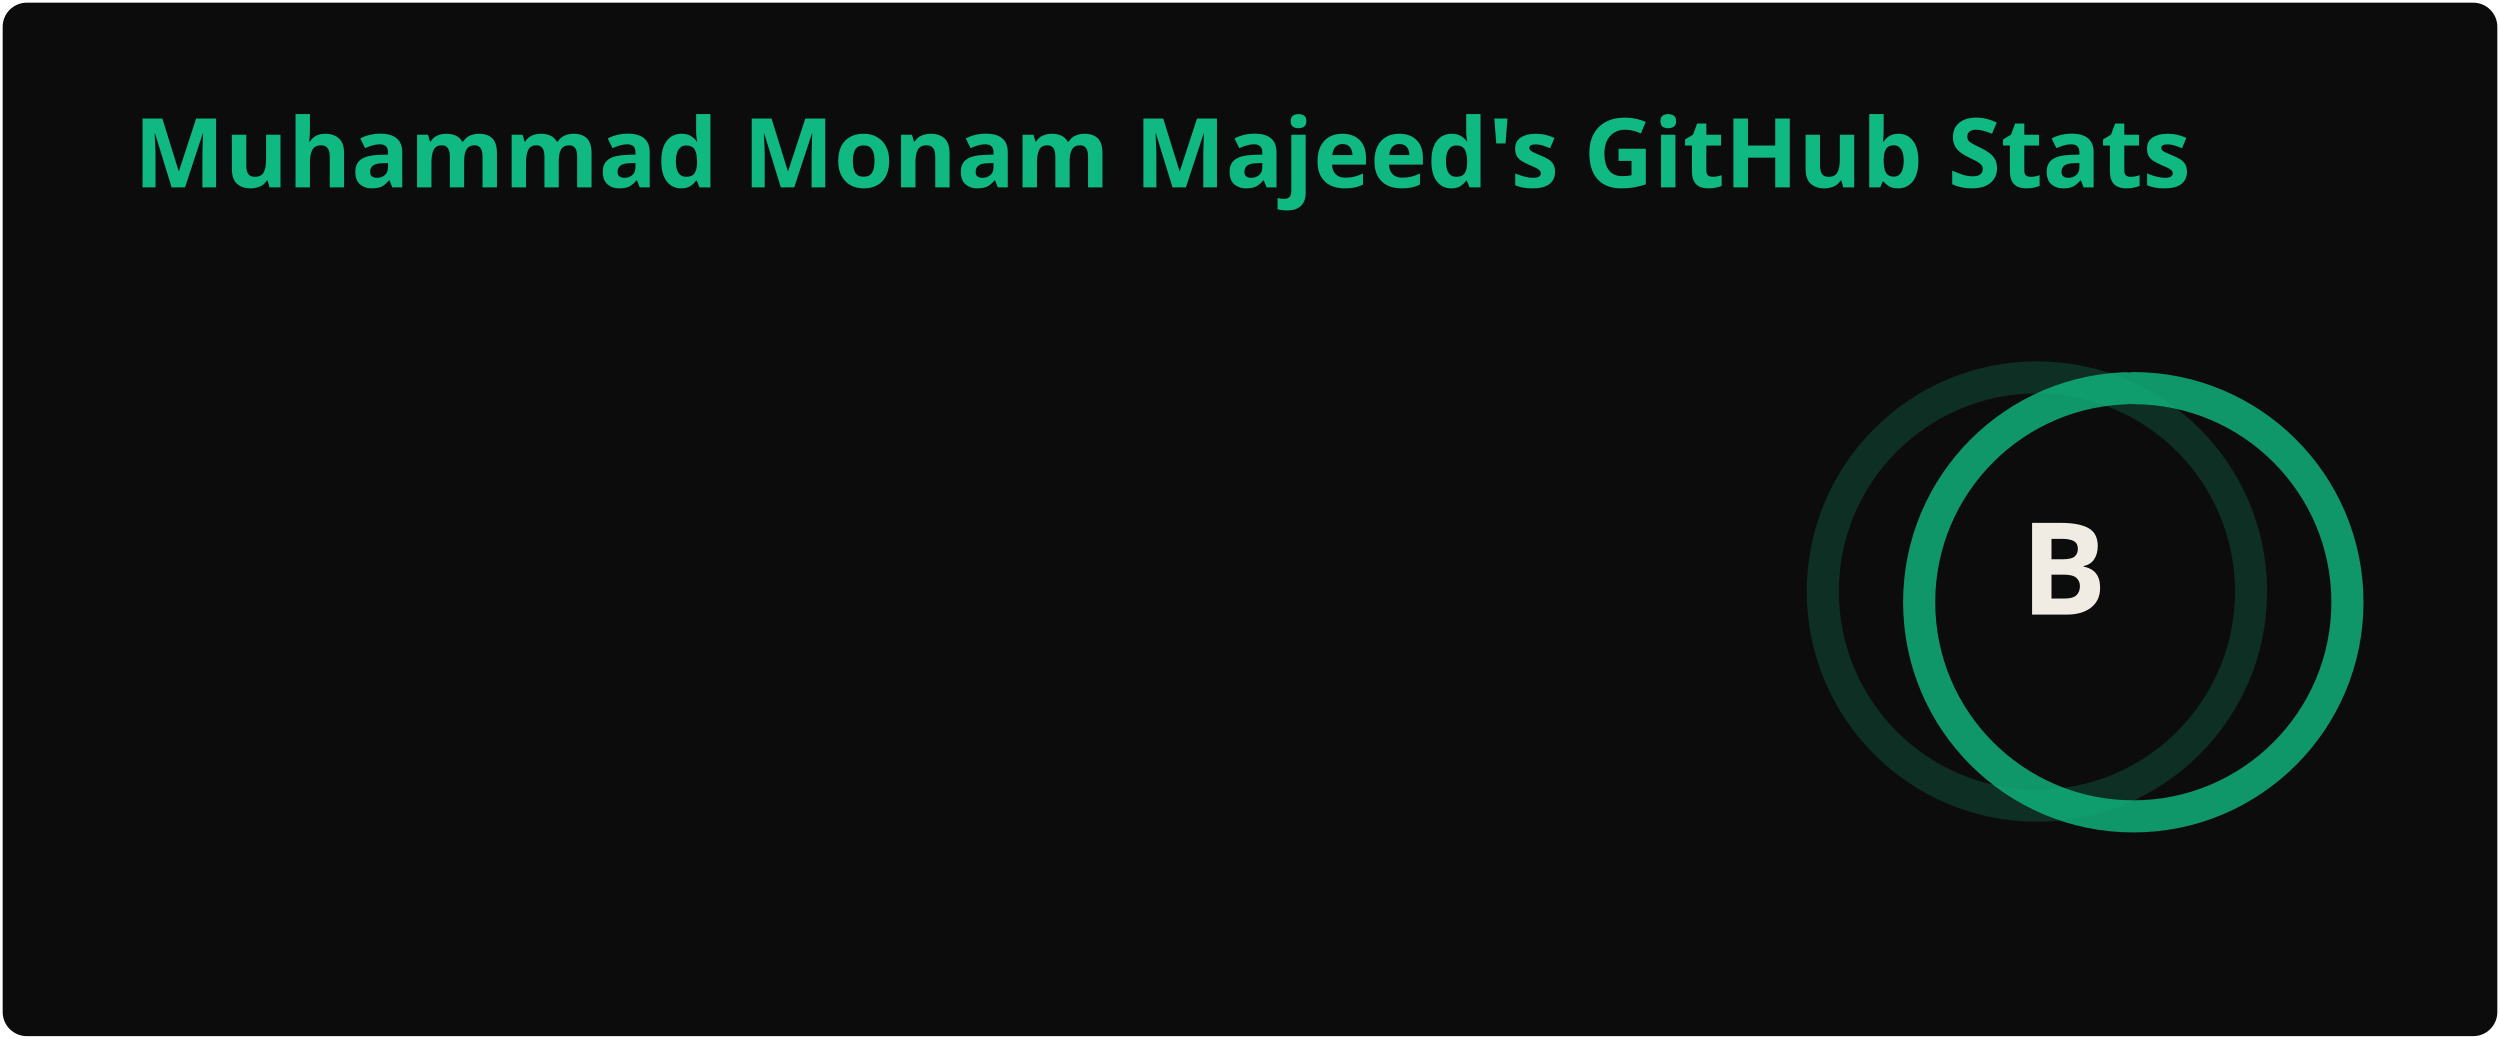
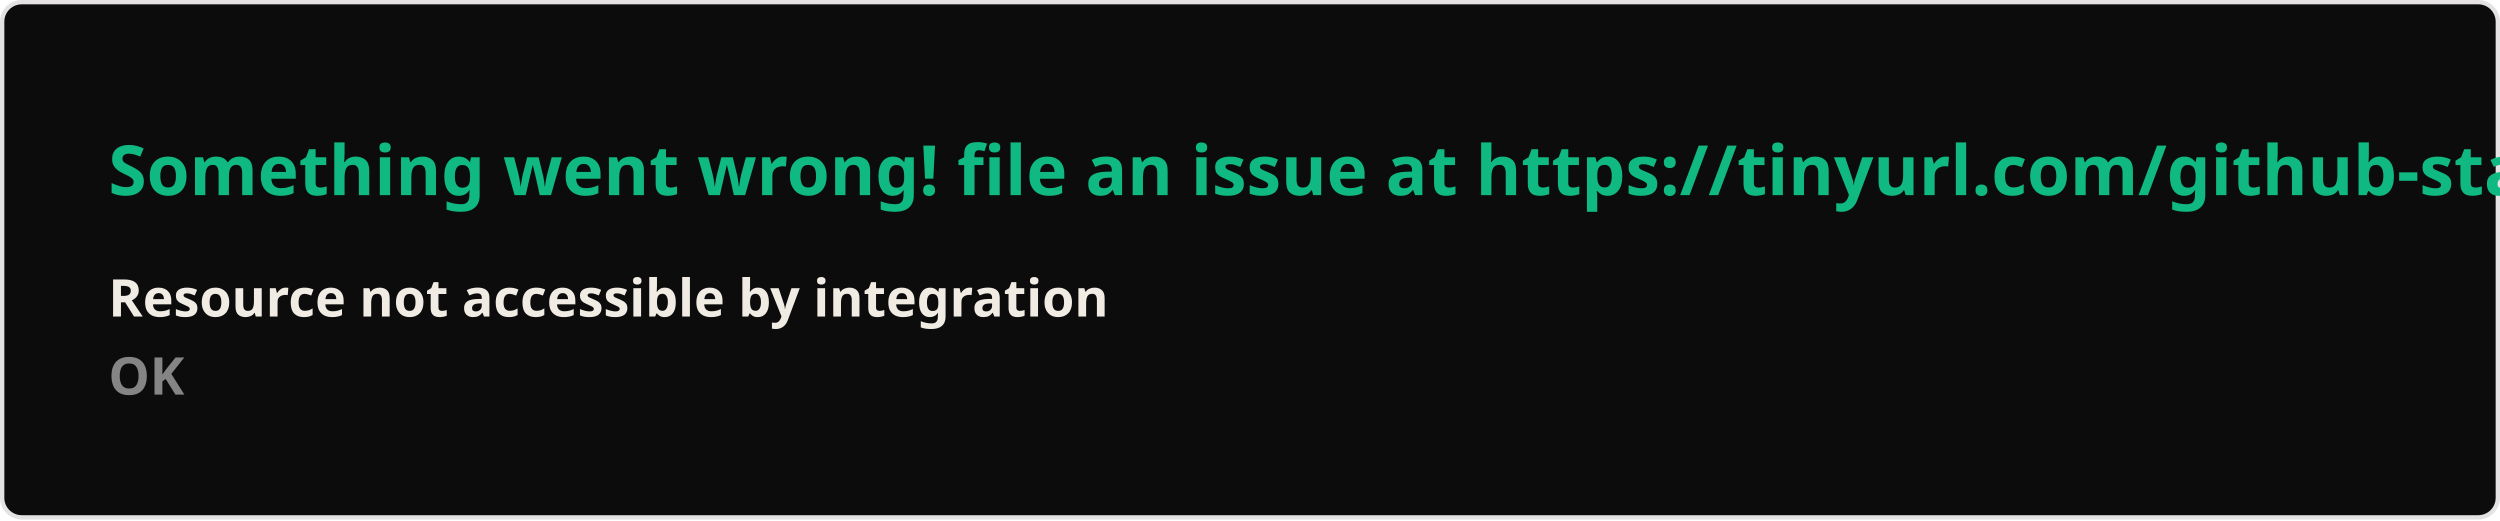
- <svg xmlns="http://www.w3.org/2000/svg" width="467" height="195" viewBox="0 0 467 195" fill="none" role="img" aria-labelledby="descId">
+ <svg xmlns="http://www.w3.org/2000/svg" width="576.5" height="120" viewBox="0 0 576.5 120" fill="#0c0c0c">
  <style>
-           .header {
-             font: 600 18px 'Segoe UI', Ubuntu, Sans-Serif;
-             fill: #10B981;
-             animation: fadeInAnimation 0.8s ease-in-out forwards;
-           }
-           @supports(-moz-appearance: auto) {
-             /* Selector detects Firefox */
-             .header { font-size: 15.5px; }
-           }
-           
-     .stat {
-       font: 600 14px 'Segoe UI', Ubuntu, "Helvetica Neue", Sans-Serif; fill: #f0ece4;
-     }
-     @supports(-moz-appearance: auto) {
-       /* Selector detects Firefox */
-       .stat { font-size:12px; }
-     }
-     .stagger {
-       opacity: 0;
-       animation: fadeInAnimation 0.3s ease-in-out forwards;
-     }
-     .rank-text {
-       font: 800 24px 'Segoe UI', Ubuntu, Sans-Serif; fill: #f0ece4;
-       animation: scaleInAnimation 0.3s ease-in-out forwards;
-     }
-     .rank-percentile-header {
-       font-size: 14px;
-     }
-     .rank-percentile-text {
-       font-size: 16px;
-     }
-     
-     .not_bold { font-weight: 400 }
-     .bold { font-weight: 700 }
-     .icon {
-       fill: #10B981;
-       display: block;
-     }
- 
-     .rank-circle-rim {
-       stroke: #10B981;
-       fill: none;
-       stroke-width: 6;
-       opacity: 0.2;
-     }
-     .rank-circle {
-       stroke: #10B981;
-       stroke-dasharray: 250;
-       fill: none;
-       stroke-width: 6;
-       stroke-linecap: round;
-       opacity: 0.8;
-       transform-origin: -10px 8px;
-       transform: rotate(-90deg);
-       animation: rankAnimation 1s forwards ease-in-out;
-     }
-     
-     @keyframes rankAnimation {
-       from {
-         stroke-dashoffset: 251.327;
-       }
-       to {
-         stroke-dashoffset: 154.286;
-       }
-     }
-   
-   
- 
-           
-       /* Animations */
-       @keyframes scaleInAnimation {
-         from {
-           transform: translate(-5px, 5px) scale(0);
-         }
-         to {
-           transform: translate(-5px, 5px) scale(1);
-         }
-       }
-       @keyframes fadeInAnimation {
-         from {
-           opacity: 0;
-         }
-         to {
-           opacity: 1;
-         }
-       }
-     
-           
-         </style>
-   <rect data-testid="card-bg" x="0.5" y="0.5" rx="4.5" height="99%" stroke="#e4e2e2" width="466" fill="#0c0c0c" stroke-opacity="0" />
-   <g data-testid="card-title" transform="translate(25, 35)">
-     <g transform="translate(0, 0)">
-       <text x="0" y="0" class="header" data-testid="header">Muhammad Monam Majeed's GitHub Stats</text>
-     </g>
-   </g>
-   <g data-testid="main-card-body" transform="translate(0, 55)">
-     <g data-testid="rank-circle" transform="translate(390.5, 47.5)">
-       <circle class="rank-circle-rim" cx="-10" cy="8" r="40" />
-       <circle class="rank-circle" cx="-10" cy="8" r="40" />
-       <g class="rank-text">
-         <text x="-5" y="3" alignment-baseline="central" dominant-baseline="central" text-anchor="middle" data-testid="level-rank-icon">
-           B
-         </text>
-       </g>
-     </g>
-     <svg x="0" y="0">
-       <g transform="translate(0, 0)">
-         <g class="stagger" style="animation-delay: 450ms" transform="translate(25, 0)">
-           <svg data-testid="icon" class="icon" viewBox="0 0 16 16" version="1.1" width="16" height="16">
-             <path fill-rule="evenodd" d="M8 .25a.75.75 0 01.673.418l1.882 3.815 4.21.612a.75.75 0 01.416 1.279l-3.046 2.97.719 4.192a.75.75 0 01-1.088.791L8 12.347l-3.766 1.98a.75.75 0 01-1.088-.79l.72-4.194L.818 6.374a.75.75 0 01.416-1.28l4.21-.611L7.327.668A.75.75 0 018 .25zm0 2.445L6.615 5.5a.75.75 0 01-.564.41l-3.097.45 2.24 2.184a.75.75 0 01.216.664l-.528 3.084 2.769-1.456a.75.75 0 01.698 0l2.77 1.456-.53-3.084a.75.75 0 01.216-.664l2.24-2.183-3.096-.45a.75.75 0 01-.564-.41L8 2.694v.001z" />
-           </svg>
-           <text class="stat  bold" x="25" y="12.5">Total Stars Earned:</text>
-           <text class="stat  bold" x="224.01" y="12.5" data-testid="stars">102</text>
-         </g>
-       </g>
-       <g transform="translate(0, 25)">
-         <g class="stagger" style="animation-delay: 600ms" transform="translate(25, 0)">
-           <svg data-testid="icon" class="icon" viewBox="0 0 16 16" version="1.1" width="16" height="16">
-             <path fill-rule="evenodd" d="M1.643 3.143L.427 1.927A.25.25 0 000 2.104V5.75c0 .138.112.25.25.25h3.646a.25.25 0 00.177-.427L2.715 4.215a6.5 6.5 0 11-1.18 4.458.75.75 0 10-1.493.154 8.001 8.001 0 101.6-5.684zM7.75 4a.75.75 0 01.75.75v2.992l2.028.812a.75.75 0 01-.557 1.392l-2.5-1A.75.75 0 017 8.25v-3.5A.75.75 0 017.75 4z" />
-           </svg>
-           <text class="stat  bold" x="25" y="12.5">Total Commits (last year):</text>
-           <text class="stat  bold" x="224.01" y="12.5" data-testid="commits">295</text>
-         </g>
-       </g>
-       <g transform="translate(0, 50)">
-         <g class="stagger" style="animation-delay: 750ms" transform="translate(25, 0)">
-           <svg data-testid="icon" class="icon" viewBox="0 0 16 16" version="1.1" width="16" height="16">
-             <path fill-rule="evenodd" d="M7.177 3.073L9.573.677A.25.25 0 0110 .854v4.792a.25.25 0 01-.427.177L7.177 3.427a.25.25 0 010-.354zM3.75 2.5a.75.75 0 100 1.5.75.75 0 000-1.5zm-2.25.75a2.25 2.25 0 113 2.122v5.256a2.251 2.251 0 11-1.5 0V5.372A2.25 2.25 0 011.5 3.25zM11 2.5h-1V4h1a1 1 0 011 1v5.628a2.251 2.251 0 101.5 0V5A2.5 2.5 0 0011 2.5zm1 10.25a.75.75 0 111.5 0 .75.75 0 01-1.5 0zM3.75 12a.75.75 0 100 1.5.75.75 0 000-1.5z" />
-           </svg>
-           <text class="stat  bold" x="25" y="12.5">Total PRs:</text>
-           <text class="stat  bold" x="224.01" y="12.5" data-testid="prs">9</text>
-         </g>
-       </g>
-       <g transform="translate(0, 75)">
-         <g class="stagger" style="animation-delay: 900ms" transform="translate(25, 0)">
-           <svg data-testid="icon" class="icon" viewBox="0 0 16 16" version="1.1" width="16" height="16">
-             <path fill-rule="evenodd" d="M8 1.5a6.5 6.5 0 100 13 6.5 6.5 0 000-13zM0 8a8 8 0 1116 0A8 8 0 010 8zm9 3a1 1 0 11-2 0 1 1 0 012 0zm-.25-6.25a.75.75 0 00-1.5 0v3.5a.75.75 0 001.5 0v-3.5z" />
-           </svg>
-           <text class="stat  bold" x="25" y="12.5">Total Issues:</text>
-           <text class="stat  bold" x="224.01" y="12.5" data-testid="issues">4</text>
-         </g>
-       </g>
-       <g transform="translate(0, 100)">
-         <g class="stagger" style="animation-delay: 1050ms" transform="translate(25, 0)">
-           <svg data-testid="icon" class="icon" viewBox="0 0 16 16" version="1.1" width="16" height="16">
-             <path fill-rule="evenodd" d="M2 2.5A2.5 2.5 0 014.5 0h8.75a.75.75 0 01.75.75v12.5a.75.75 0 01-.75.75h-2.5a.75.75 0 110-1.5h1.75v-2h-8a1 1 0 00-.714 1.7.75.75 0 01-1.072 1.05A2.495 2.495 0 012 11.5v-9zm10.5-1V9h-8c-.356 0-.694.074-1 .208V2.5a1 1 0 011-1h8zM5 12.25v3.25a.25.25 0 00.4.2l1.45-1.087a.25.25 0 01.3 0L8.6 15.7a.25.25 0 00.4-.2v-3.25a.25.25 0 00-.25-.25h-3.5a.25.25 0 00-.25.25z" />
-           </svg>
-           <text class="stat  bold" x="25" y="12.5">Contributed to (last year):</text>
-           <text class="stat  bold" x="224.01" y="12.5" data-testid="contribs">2</text>
-         </g>
-       </g>
-     </svg>
-   </g>
+     .text { font: 600 16px 'Segoe UI', Ubuntu, Sans-Serif; fill: #10B981 }
+     .small { font: 600 12px 'Segoe UI', Ubuntu, Sans-Serif; fill: #f0ece4 }
+     .gray { fill: #858585 }
+     </style>
+   <rect x="0.5" y="0.5" width="575.5" height="99%" rx="4.5" fill="#0c0c0c" stroke="#e4e2e2" />
+   <text x="25" y="45" class="text">Something went wrong! file an issue at https://tinyurl.com/github-stats</text>
+   <text data-testid="message" x="25" y="55" class="text small">
+     <tspan x="25" dy="18">Resource not accessible by integration</tspan>
+     <tspan x="25" dy="18" class="gray">OK</tspan>
+   </text>
</svg>
